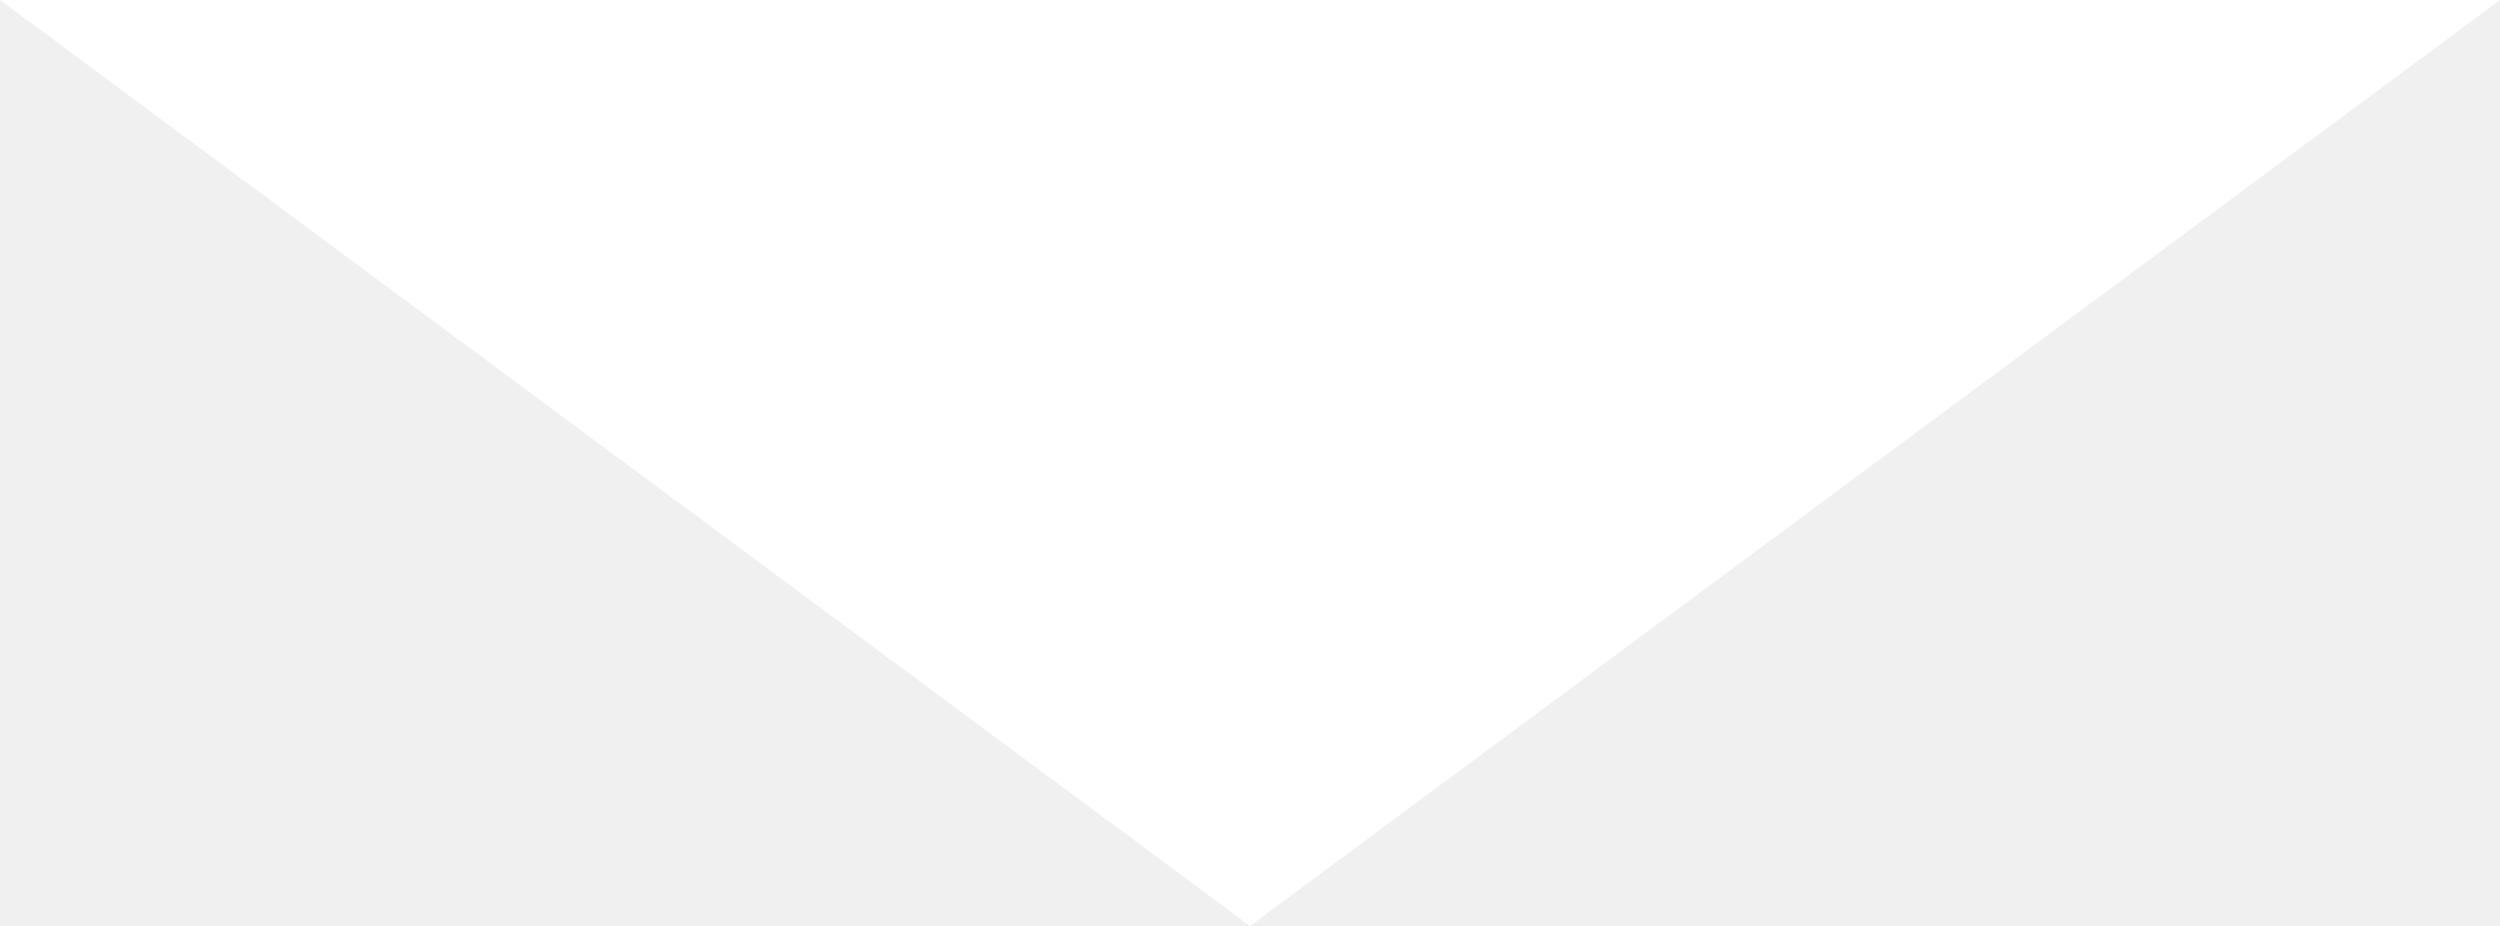
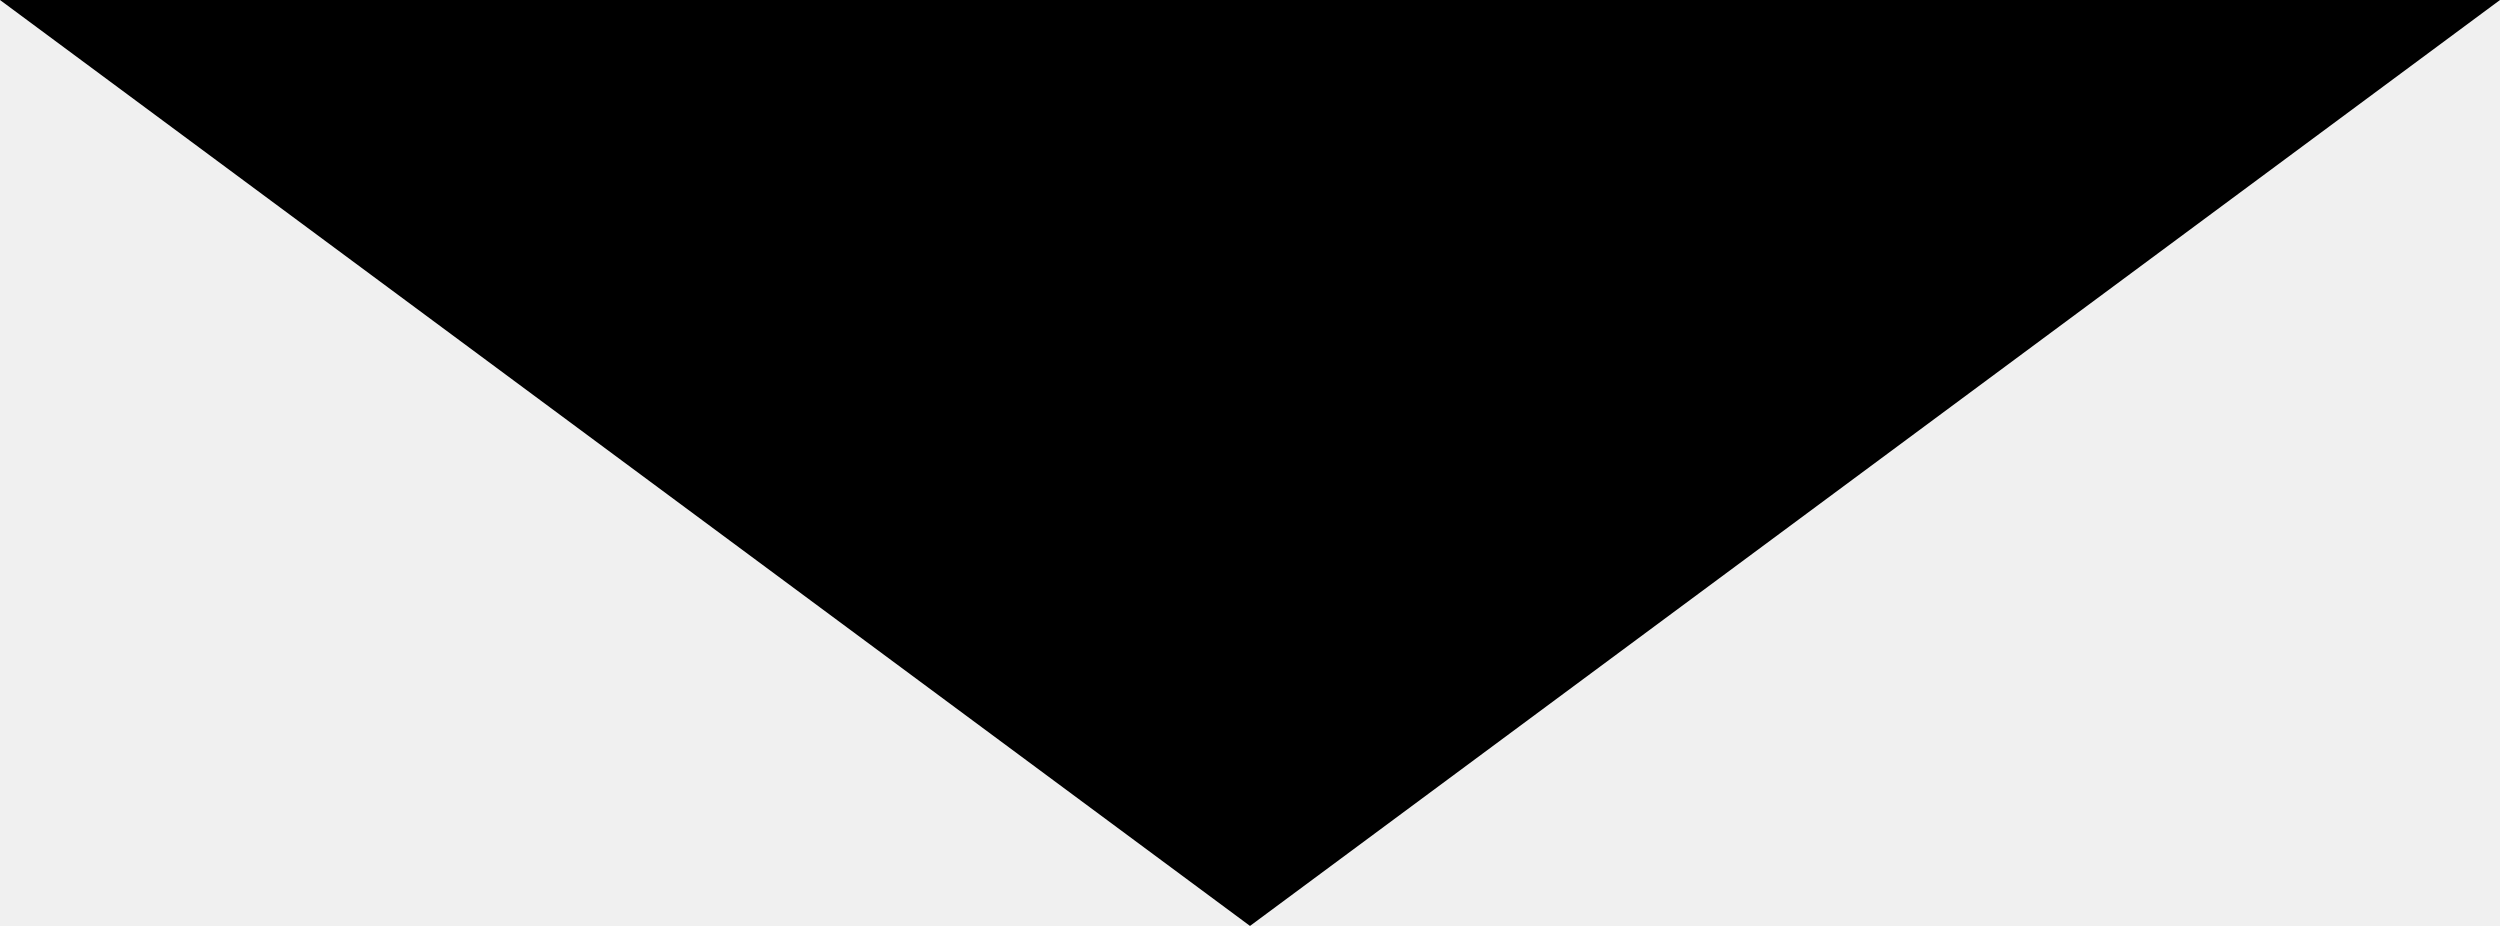
<svg xmlns="http://www.w3.org/2000/svg" width="54px" height="20px" viewBox="0 0 54 20" version="1.1">
-   <g id="Page-1" stroke="none" stroke-width="1" fill="none" fill-rule="evenodd">
-     <g id="LDO" transform="translate(-933, -1149)" fill="#FFFFFF">
-       <polygon id="Fill-1" points="933 1149 960 1169 987 1149" />
-     </g>
-   </g>
+   <polygon id="Fill-1" points="0 0 27 20 54 0" />
</svg>
